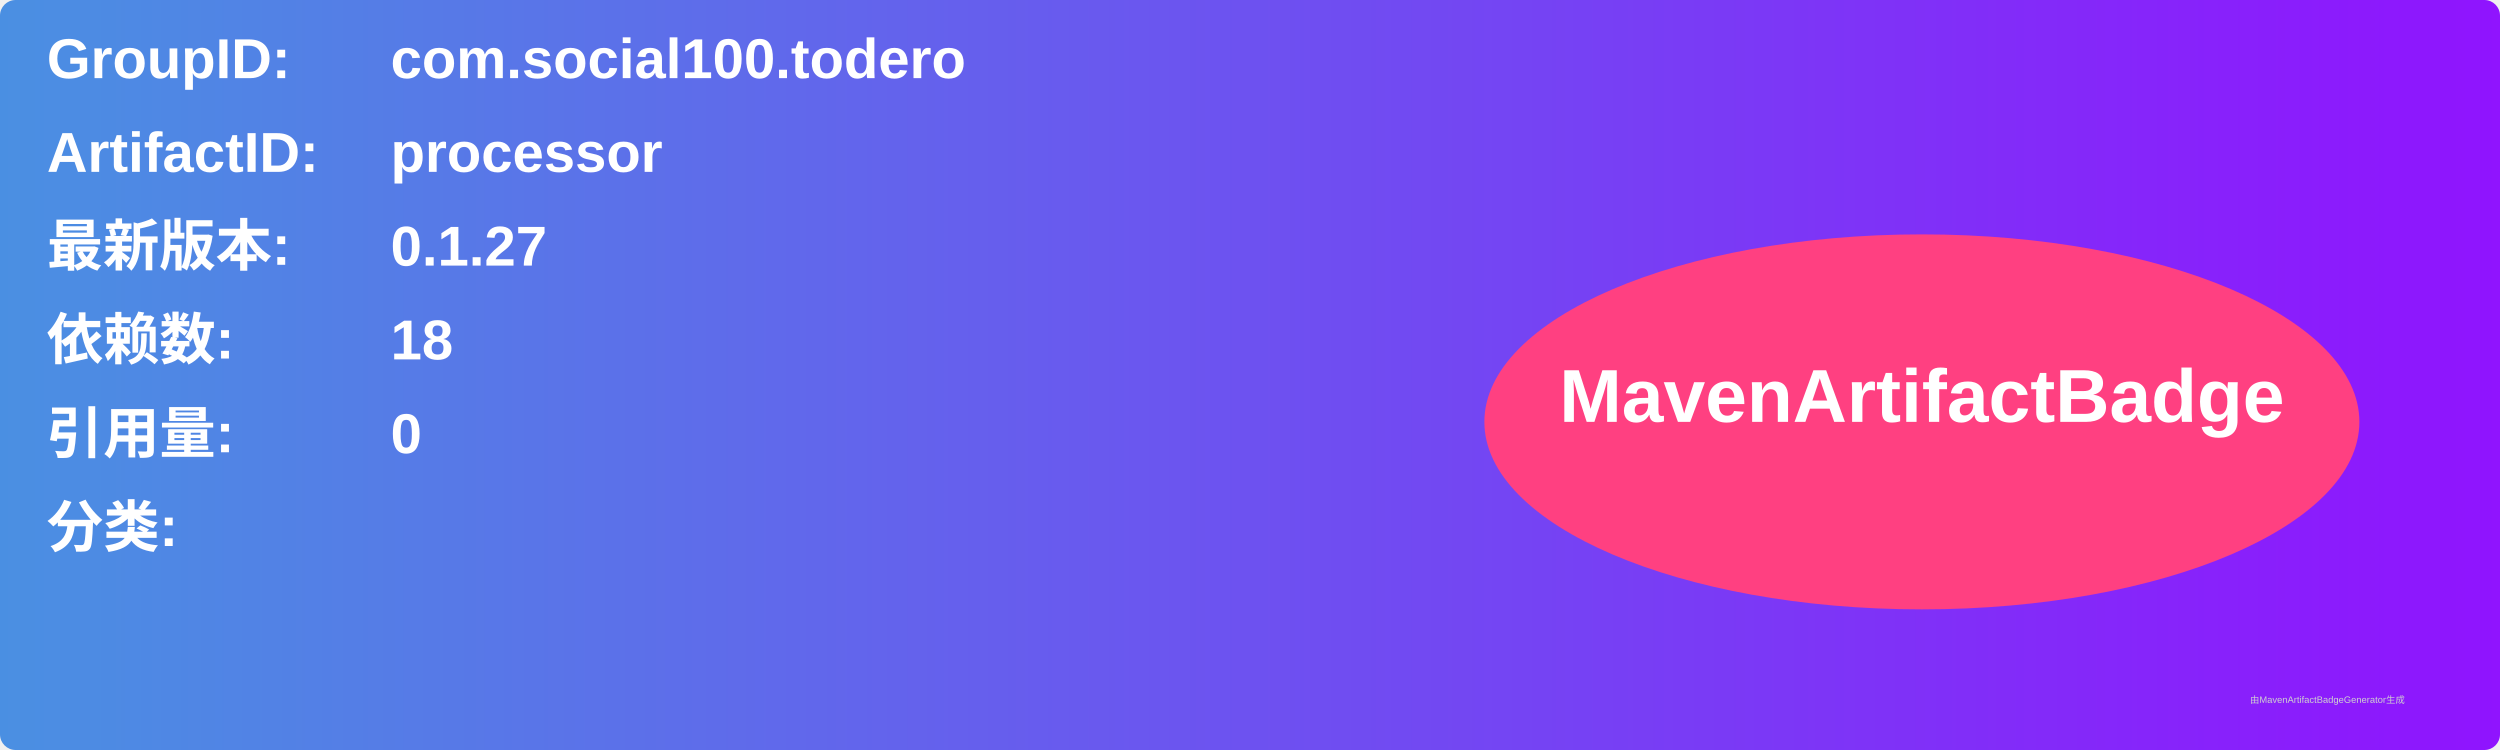
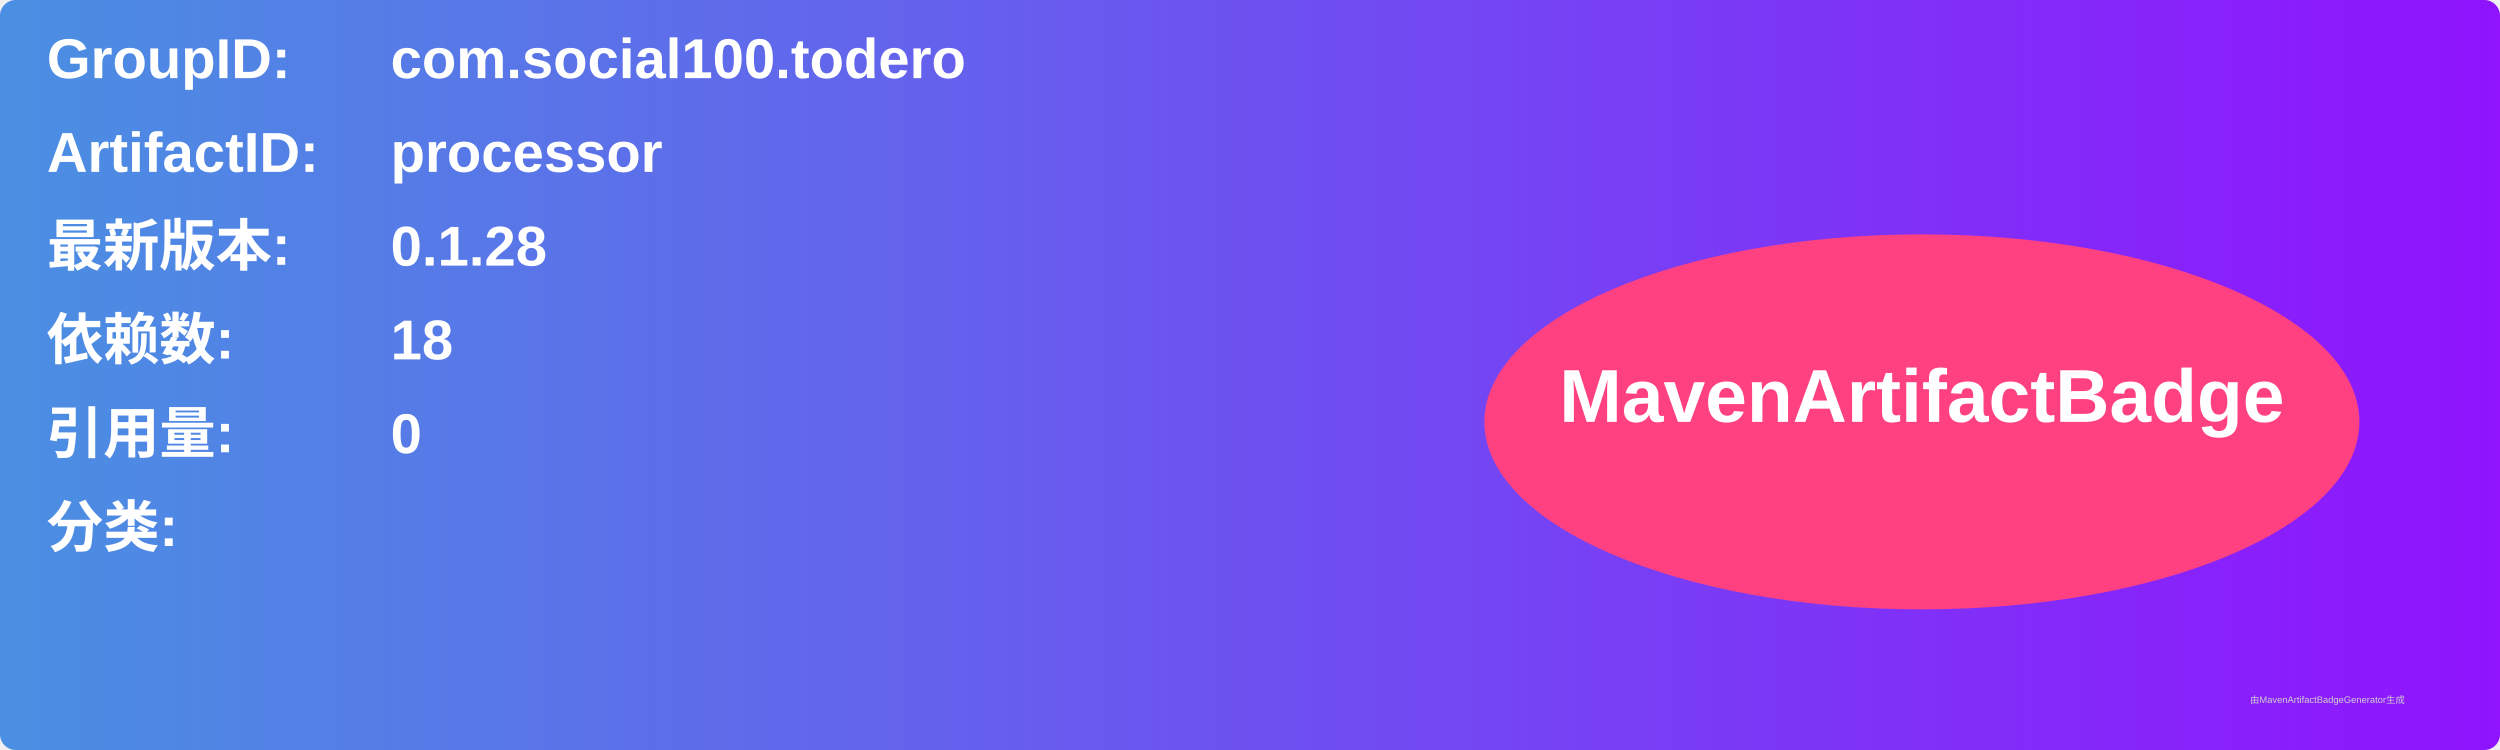
<svg xmlns="http://www.w3.org/2000/svg" width="800" height="240" viewBox="0 0 800 240">
  <linearGradient id="grad" x1="0%" y1="0%" x2="100%" y2="0%">
    <stop offset="0%" stop-color="#4a90e2" />
    <stop offset="100%" stop-color="#9013fe" />
  </linearGradient>
  <rect width="100%" height="100%" rx="5" ry="5" fill="url(#grad)" />
  <g transform="translate(15, 15)">
    <text x="0" y="10" font-family="Arial" font-size="18" fill="white" font-weight="bold" width="260">GroupID:</text>
    <text x="110" y="10" font-family="Arial" font-size="18" fill="white" font-weight="bold" width="460">com.social100.todero</text>
    <text x="0" y="40" font-family="Arial" font-size="18" fill="white" font-weight="bold" width="260">ArtifactID:</text>
    <text x="110" y="40" font-family="Arial" font-size="18" fill="white" font-weight="bold" width="460">processor</text>
    <text x="0" y="70" font-family="Arial" font-size="18" fill="white" font-weight="bold">最新版本:</text>
    <text x="110" y="70" font-family="Arial" font-size="18" fill="white" font-weight="bold">
-       <tspan font-weight="bold">0.1.27</tspan>
+       <tspan font-weight="bold">0.1.28</tspan>
    </text>
    <text x="0" y="100" font-family="Arial" font-size="18" fill="white" font-weight="bold">依赖数: </text>
    <text x="110" y="100" font-family="Arial" font-size="18" fill="white">
      <tspan font-weight="bold">18</tspan>
    </text>
    <text x="0" y="130" font-family="Arial" font-size="18" fill="white" font-weight="bold">引用量: </text>
    <text x="110" y="130" font-family="Arial" font-size="18" fill="white">
      <tspan font-weight="bold">0</tspan>
    </text>
    <text x="0" y="160" font-family="Arial" font-size="18" fill="white" font-weight="bold">分类:</text>
    <text x="10" y="190" font-family="Arial" font-size="10" fill="white">
      <tspan font-weight="bold" />
    </text>
    <ellipse cx="600" cy="120" rx="140" ry="60" fill="#ff4081" />
    <text x="600" y="120" text-anchor="middle" font-family="Arial" font-size="24" fill="white" font-weight="bold">MavenArtifactBadge</text>
  </g>
  <text x="720" y="225" font-family="Arial" font-size="3" fill="#d0d0d0">由MavenArtifactBadgeGenerator生成</text>
</svg>
